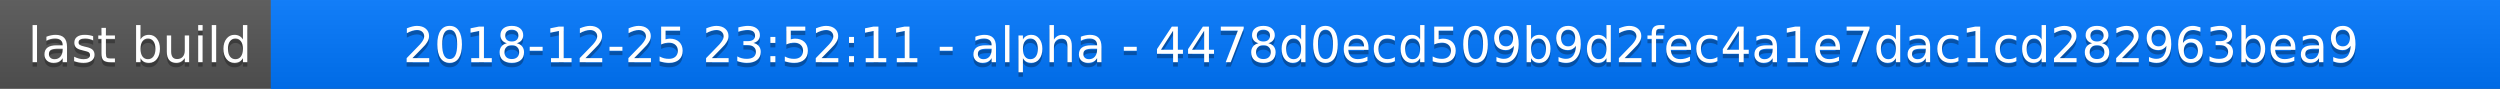
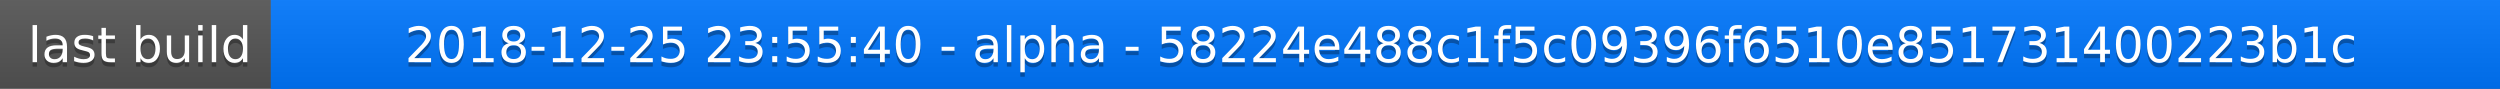
<svg xmlns="http://www.w3.org/2000/svg" width="563" height="20">
  <linearGradient id="a" x2="0" y2="100%">
    <stop offset="0" stop-color="#bbb" stop-opacity=".1" />
    <stop offset="1" stop-opacity=".1" />
  </linearGradient>
  <rect rx="0" width="563" height="20" fill="#555" />
  <rect rx="0" x="61" width="502" height="20" fill="#07f" />
  <path fill="#07f" d="M61 0h4v20h-4z" />
  <rect rx="0" width="563" height="20" fill="url(#a)" />
  <g fill="#fff" text-anchor="middle" font-family="DejaVu Sans,Verdana,Geneva,sans-serif" font-size="11">
    <text x="31.5" y="15" fill="#010101" fill-opacity=".3">last build</text>
    <text x="31.5" y="14">last build</text>
-     <text x="311" y="15" fill="#010101" fill-opacity=".3">2018-12-25 23:52:11 - alpha - 4478d0ecd509b9d2fec4a1e7dac1cd282963bea9</text>
-     <text x="311" y="14">2018-12-25 23:52:11 - alpha - 4478d0ecd509b9d2fec4a1e7dac1cd282963bea9</text>
+     <text x="311" y="15" fill="#010101" fill-opacity=".3">2018-12-25 23:55:40 - alpha - 58224e488c1f5c09396f6510e851731400223b1c</text>
+     <text x="311" y="14">2018-12-25 23:55:40 - alpha - 58224e488c1f5c09396f6510e851731400223b1c</text>
  </g>
</svg>
